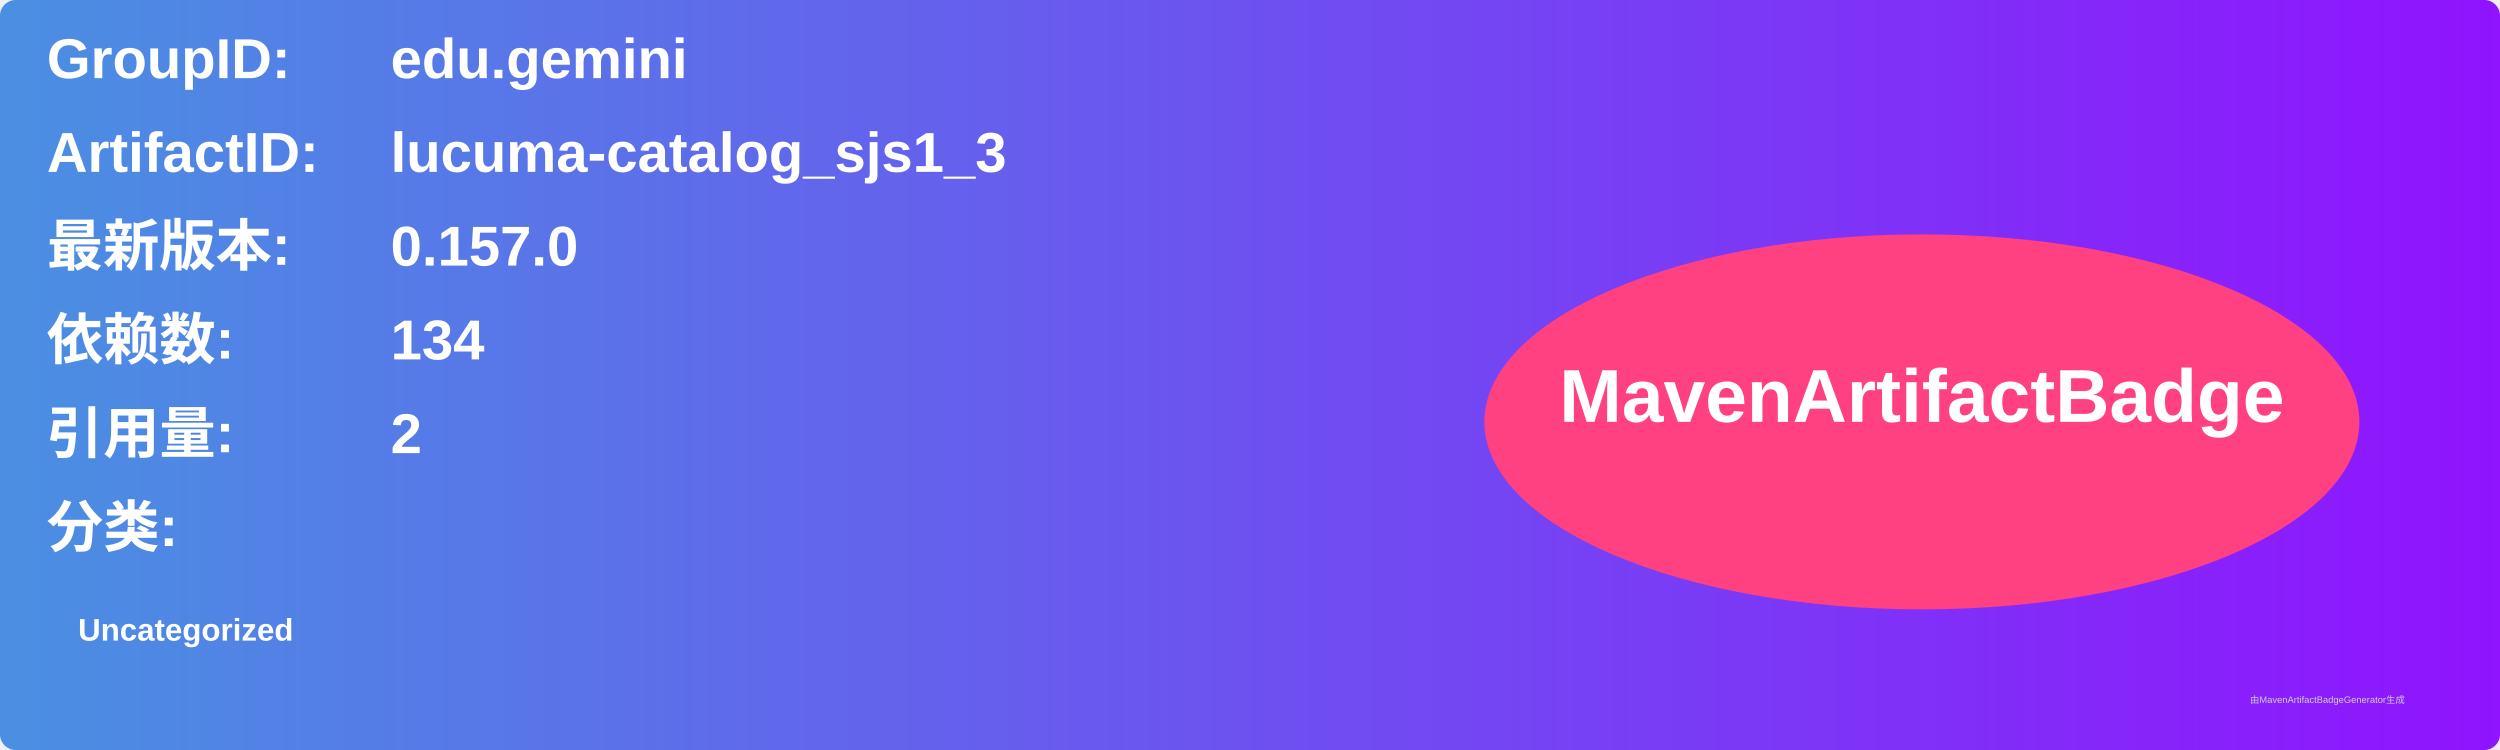
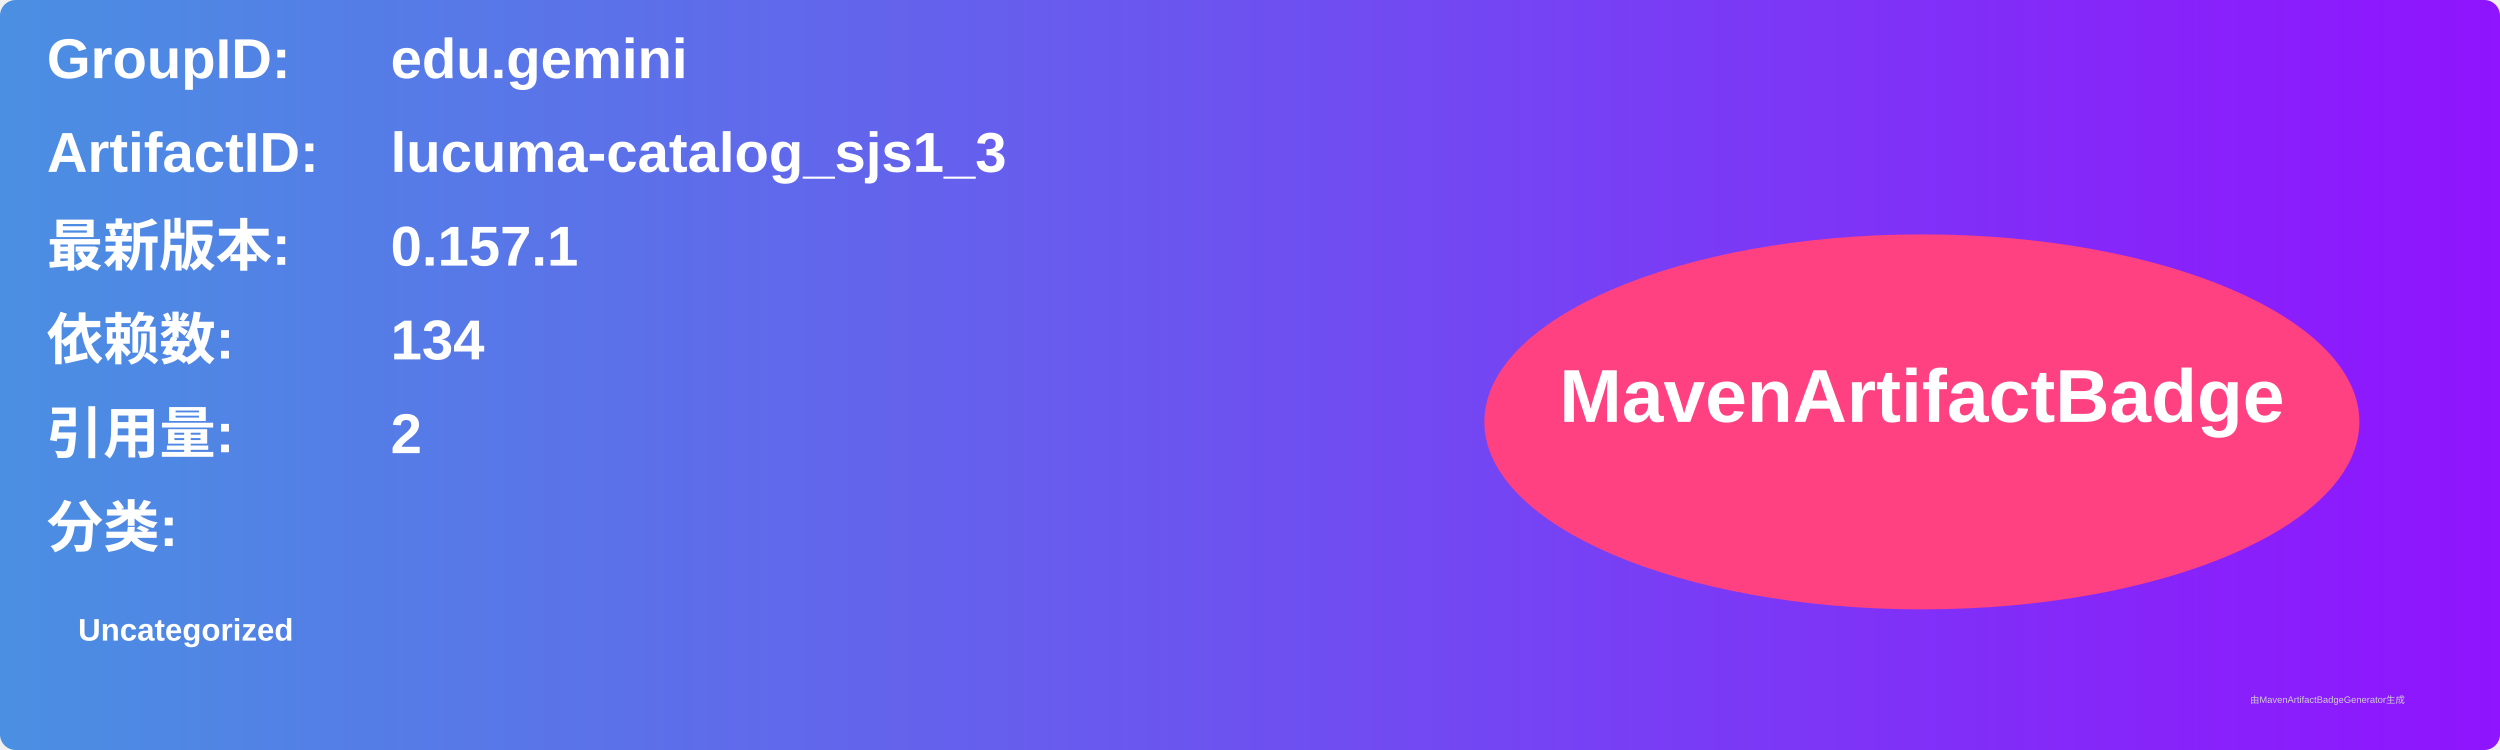
<svg xmlns="http://www.w3.org/2000/svg" width="800" height="240" viewBox="0 0 800 240">
  <linearGradient id="grad" x1="0%" y1="0%" x2="100%" y2="0%">
    <stop offset="0%" stop-color="#4a90e2" />
    <stop offset="100%" stop-color="#9013fe" />
  </linearGradient>
  <rect width="100%" height="100%" rx="5" ry="5" fill="url(#grad)" />
  <g transform="translate(15, 15)">
    <text x="0" y="10" font-family="Arial" font-size="18" fill="white" font-weight="bold" width="260">GroupID:</text>
    <text x="110" y="10" font-family="Arial" font-size="18" fill="white" font-weight="bold" width="460">edu.gemini</text>
    <text x="0" y="40" font-family="Arial" font-size="18" fill="white" font-weight="bold" width="260">ArtifactID:</text>
    <text x="110" y="40" font-family="Arial" font-size="18" fill="white" font-weight="bold" width="460">lucuma-catalog_sjs1_3</text>
    <text x="0" y="70" font-family="Arial" font-size="18" fill="white" font-weight="bold">最新版本:</text>
    <text x="110" y="70" font-family="Arial" font-size="18" fill="white" font-weight="bold">
-       <tspan font-weight="bold">0.157.0</tspan>
+       <tspan font-weight="bold">0.157.1</tspan>
    </text>
    <text x="0" y="100" font-family="Arial" font-size="18" fill="white" font-weight="bold">依赖数: </text>
    <text x="110" y="100" font-family="Arial" font-size="18" fill="white">
      <tspan font-weight="bold">134</tspan>
    </text>
    <text x="0" y="130" font-family="Arial" font-size="18" fill="white" font-weight="bold">引用量: </text>
    <text x="110" y="130" font-family="Arial" font-size="18" fill="white">
      <tspan font-weight="bold">2</tspan>
    </text>
    <text x="0" y="160" font-family="Arial" font-size="18" fill="white" font-weight="bold">分类:</text>
    <text x="10" y="190" font-family="Arial" font-size="10" fill="white">
      <tspan font-weight="bold">Uncategorized</tspan>
    </text>
    <ellipse cx="600" cy="120" rx="140" ry="60" fill="#ff4081" />
    <text x="600" y="120" text-anchor="middle" font-family="Arial" font-size="24" fill="white" font-weight="bold">MavenArtifactBadge</text>
  </g>
  <text x="720" y="225" font-family="Arial" font-size="3" fill="#d0d0d0">由MavenArtifactBadgeGenerator生成</text>
</svg>
